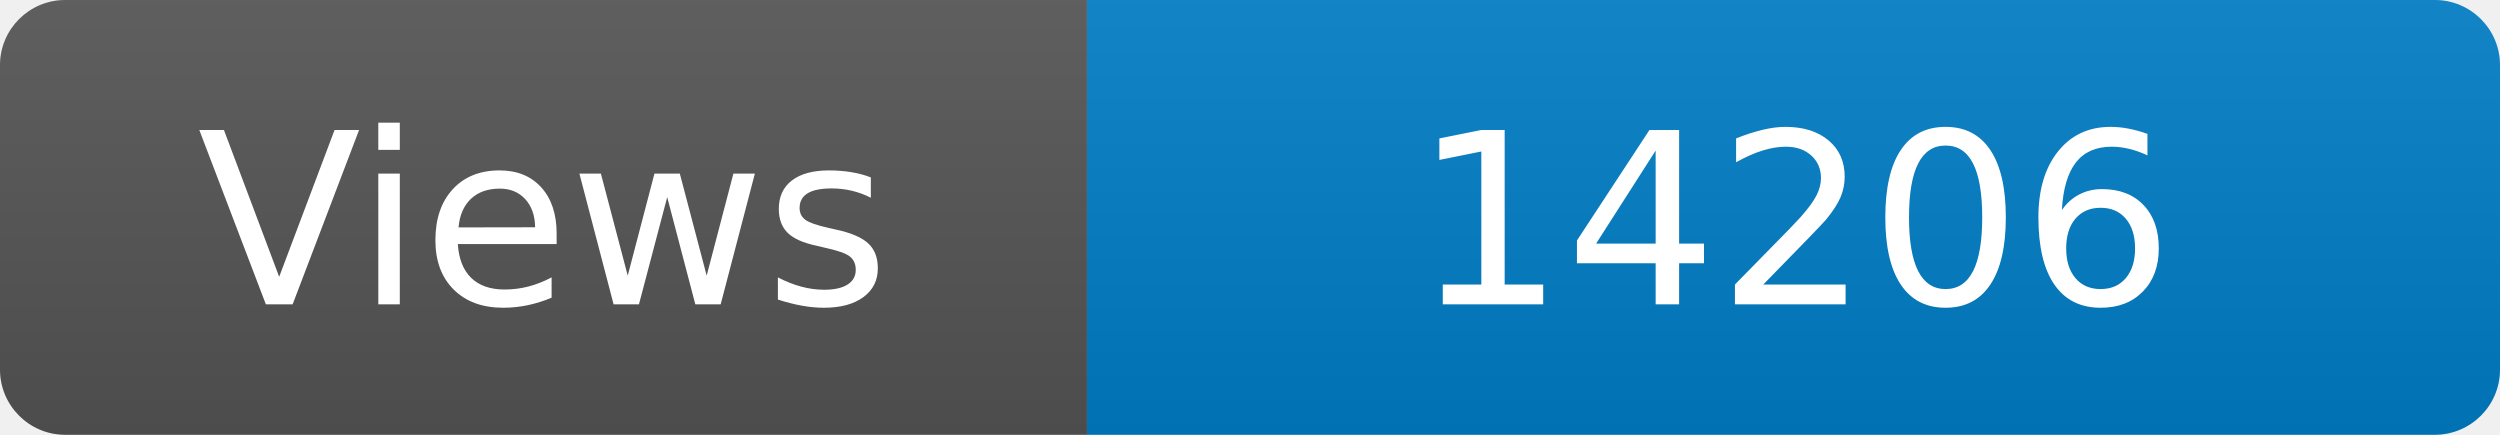
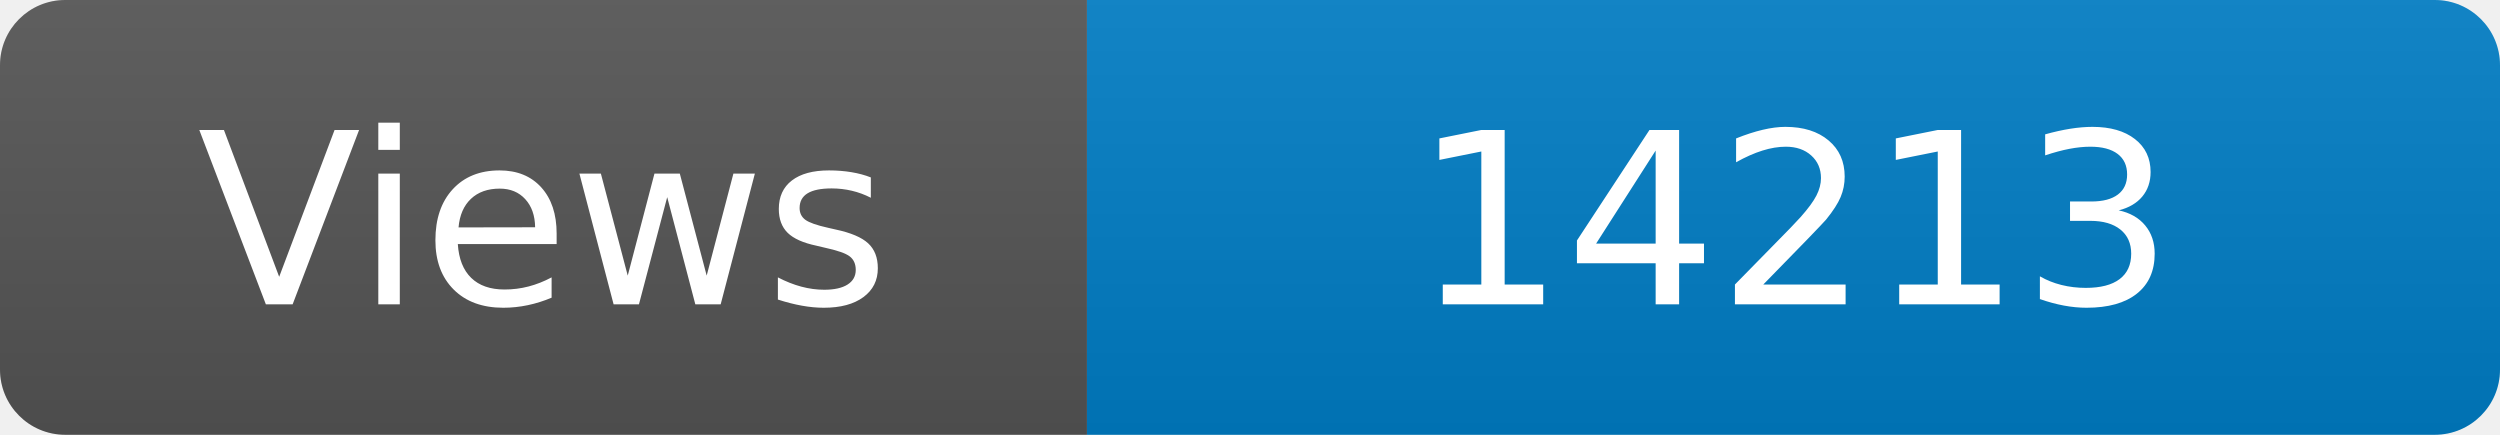
<svg xmlns="http://www.w3.org/2000/svg" width="115" height="20" role="img" aria-label="Maintained?: yes">
  <linearGradient id="s" x2="0" y2="100%">
    <stop offset="0" stop-color="#bbb" stop-opacity=".1" />
    <stop offset="1" stop-opacity=".1" />
  </linearGradient>
  <clipPath id="r">
    <rect width="115" height="20" rx="3" fill="#fff" />
  </clipPath>
  <g clip-path="url(#r)">
    <rect width="50" height="20" fill="#555" />
    <rect x="50" width="160" height="20" fill="#007ec6" />
    <rect width="115" height="20" fill="url(#s)" />
  </g>
  <g fill="#fff" text-anchor="middle" font-family="Verdana,Geneva,DejaVu Sans,sans-serif" font-size="110">
    <text x="250" y="140" transform="scale(.1)" fill="#fff">Views</text>
-     <text x="825" y="140" transform="scale(.1)" fill="#fff">14206</text>
+     <text x="825" y="140" transform="scale(.1)" fill="#fff">14213</text>
  </g>
</svg>
